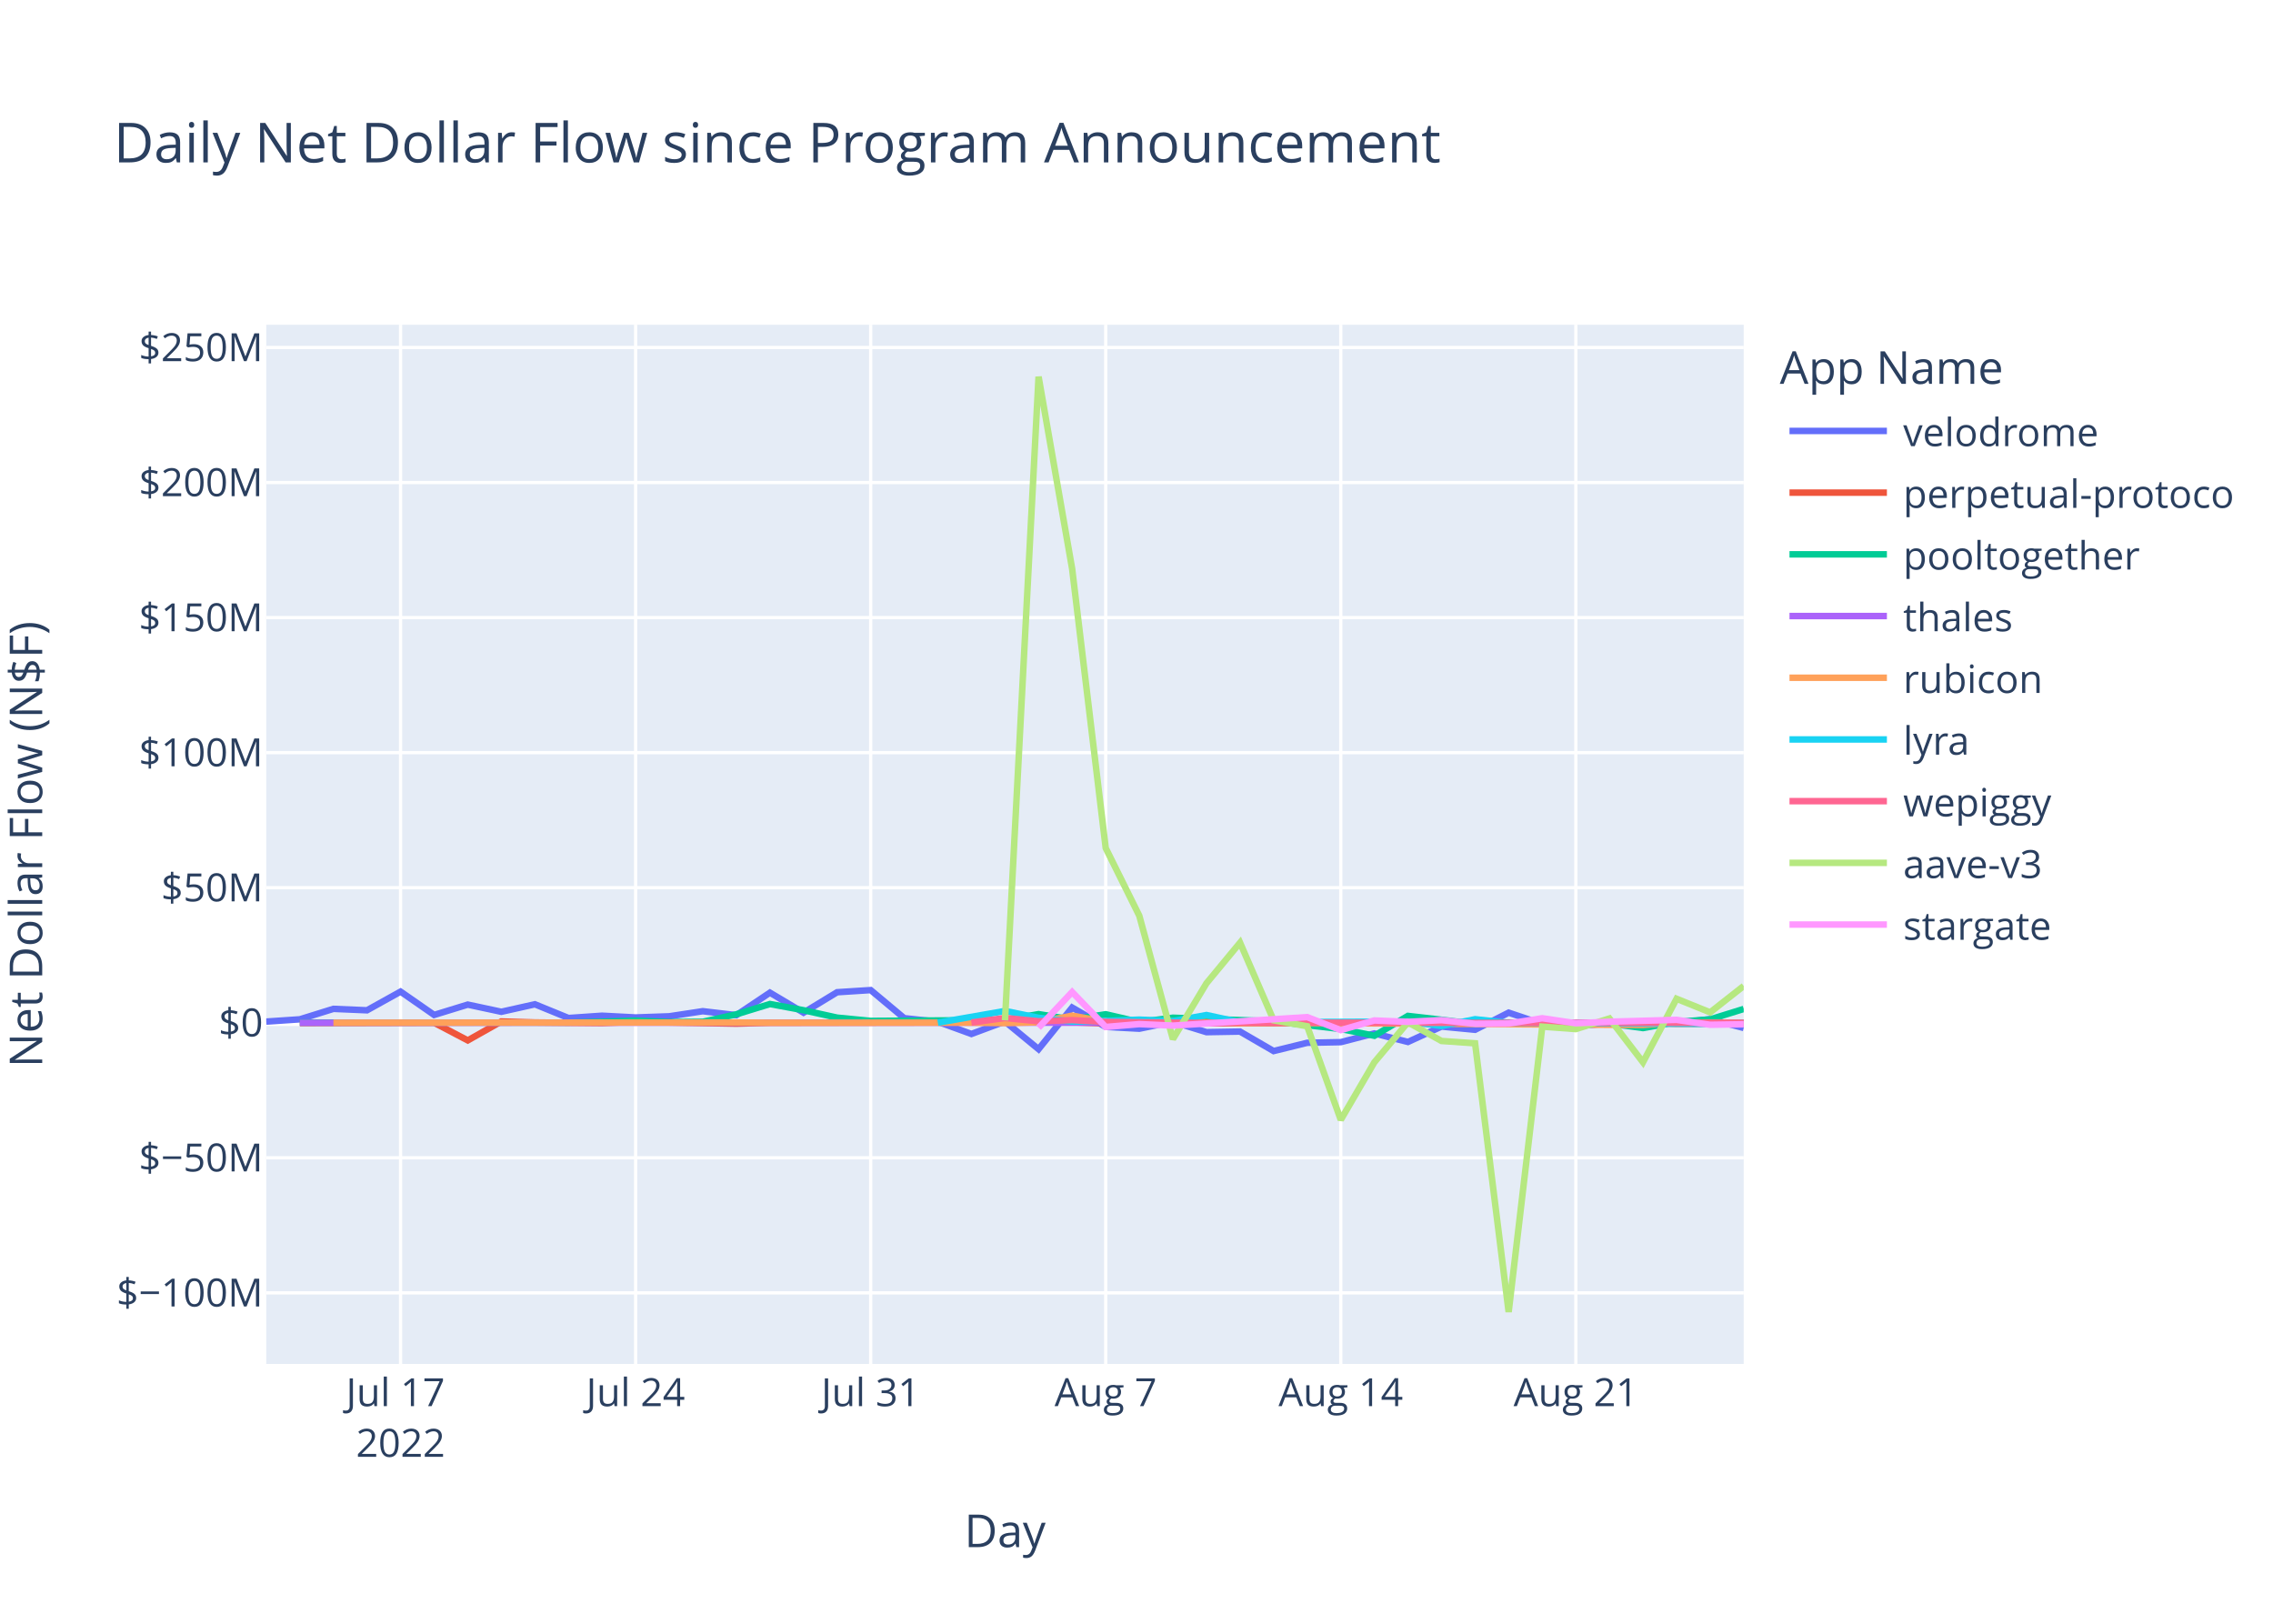
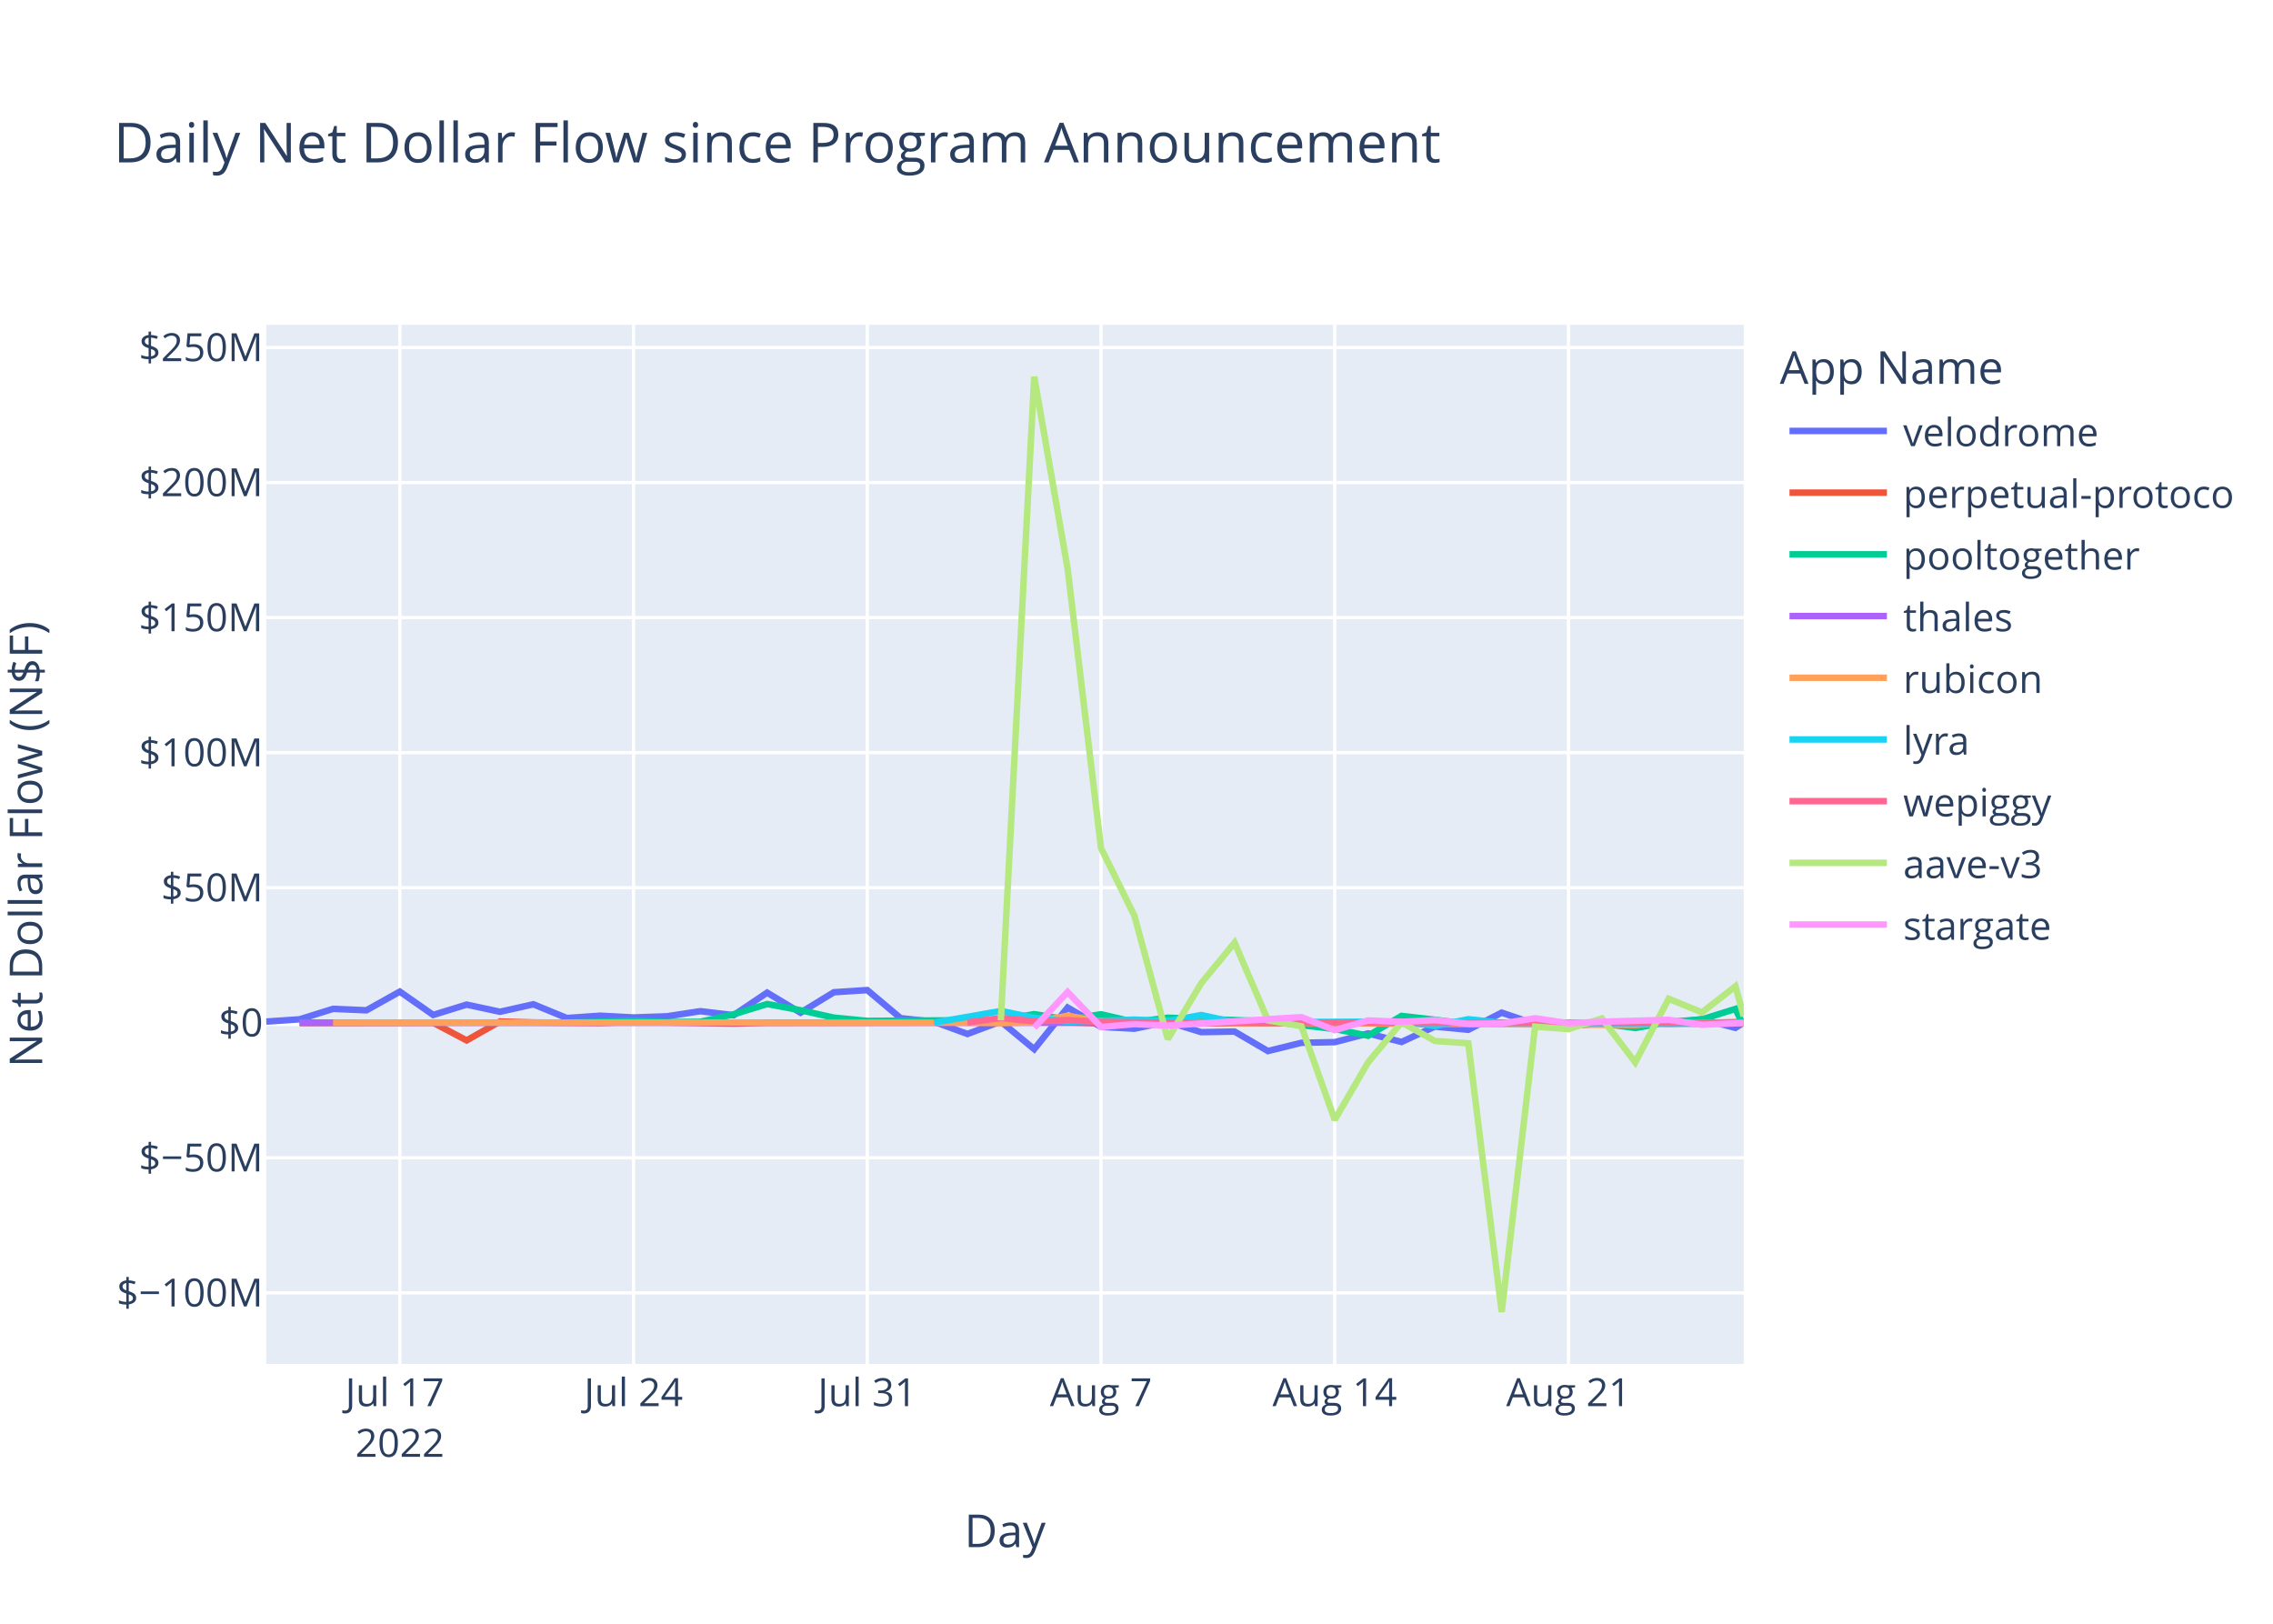
<svg xmlns="http://www.w3.org/2000/svg" class="main-svg" width="700" height="500" style="" viewBox="0 0 700 500">
  <rect x="0" y="0" width="700" height="500" style="fill: rgb(255, 255, 255); fill-opacity: 1;" />
-   <defs id="defs-cac5cb">
+   <defs id="defs-7f2814">
    <g class="clips">
-       <clipPath id="clipcac5cbxyplot" class="plotclip">
+       <clipPath id="clip7f2814xyplot" class="plotclip">
        <rect width="455" height="320" />
      </clipPath>
-       <clipPath class="axesclip" id="clipcac5cbx">
+       <clipPath class="axesclip" id="clip7f2814x">
        <rect x="82" y="0" width="455" height="500" />
      </clipPath>
-       <clipPath class="axesclip" id="clipcac5cby">
+       <clipPath class="axesclip" id="clip7f2814y">
        <rect x="0" y="100" width="700" height="320" />
      </clipPath>
-       <clipPath class="axesclip" id="clipcac5cbxy">
+       <clipPath class="axesclip" id="clip7f2814xy">
        <rect x="82" y="100" width="455" height="320" />
      </clipPath>
    </g>
    <g class="gradients" />
    <g class="patterns" />
  </defs>
  <g class="bglayer">
    <rect class="bg" x="82" y="100" width="455" height="320" style="fill: rgb(229, 236, 246); fill-opacity: 1; stroke-width: 0;" />
  </g>
  <g class="layer-below">
    <g class="imagelayer" />
    <g class="shapelayer" />
  </g>
  <g class="cartesianlayer">
    <g class="subplot xy">
      <g class="layer-subplot">
        <g class="shapelayer" />
        <g class="imagelayer" />
      </g>
      <g class="minor-gridlayer">
        <g class="x" />
        <g class="y" />
      </g>
      <g class="gridlayer">
        <g class="x">
-           <path class="xgrid crisp" transform="translate(123.36,0)" d="M0,100v320" style="stroke: rgb(255, 255, 255); stroke-opacity: 1; stroke-width: 1px;" />
-           <path class="xgrid crisp" transform="translate(195.75,0)" d="M0,100v320" style="stroke: rgb(255, 255, 255); stroke-opacity: 1; stroke-width: 1px;" />
-           <path class="xgrid crisp" transform="translate(268.14,0)" d="M0,100v320" style="stroke: rgb(255, 255, 255); stroke-opacity: 1; stroke-width: 1px;" />
-           <path class="xgrid crisp" transform="translate(340.52,0)" d="M0,100v320" style="stroke: rgb(255, 255, 255); stroke-opacity: 1; stroke-width: 1px;" />
-           <path class="xgrid crisp" transform="translate(412.91,0)" d="M0,100v320" style="stroke: rgb(255, 255, 255); stroke-opacity: 1; stroke-width: 1px;" />
-           <path class="xgrid crisp" transform="translate(485.3,0)" d="M0,100v320" style="stroke: rgb(255, 255, 255); stroke-opacity: 1; stroke-width: 1px;" />
+           <path class="xgrid crisp" transform="translate(123.13,0)" d="M0,100v320" style="stroke: rgb(255, 255, 255); stroke-opacity: 1; stroke-width: 1px;" />
+           <path class="xgrid crisp" transform="translate(195.11,0)" d="M0,100v320" style="stroke: rgb(255, 255, 255); stroke-opacity: 1; stroke-width: 1px;" />
+           <path class="xgrid crisp" transform="translate(267.09,0)" d="M0,100v320" style="stroke: rgb(255, 255, 255); stroke-opacity: 1; stroke-width: 1px;" />
+           <path class="xgrid crisp" transform="translate(339.07,0)" d="M0,100v320" style="stroke: rgb(255, 255, 255); stroke-opacity: 1; stroke-width: 1px;" />
+           <path class="xgrid crisp" transform="translate(411.05,0)" d="M0,100v320" style="stroke: rgb(255, 255, 255); stroke-opacity: 1; stroke-width: 1px;" />
+           <path class="xgrid crisp" transform="translate(483.03,0)" d="M0,100v320" style="stroke: rgb(255, 255, 255); stroke-opacity: 1; stroke-width: 1px;" />
        </g>
        <g class="y">
          <path class="ygrid crisp" transform="translate(0,398.11)" d="M82,0h455" style="stroke: rgb(255, 255, 255); stroke-opacity: 1; stroke-width: 1px;" />
          <path class="ygrid crisp" transform="translate(0,356.52)" d="M82,0h455" style="stroke: rgb(255, 255, 255); stroke-opacity: 1; stroke-width: 1px;" />
          <path class="ygrid crisp" transform="translate(0,273.35)" d="M82,0h455" style="stroke: rgb(255, 255, 255); stroke-opacity: 1; stroke-width: 1px;" />
          <path class="ygrid crisp" transform="translate(0,231.76)" d="M82,0h455" style="stroke: rgb(255, 255, 255); stroke-opacity: 1; stroke-width: 1px;" />
          <path class="ygrid crisp" transform="translate(0,190.18)" d="M82,0h455" style="stroke: rgb(255, 255, 255); stroke-opacity: 1; stroke-width: 1px;" />
          <path class="ygrid crisp" transform="translate(0,148.59)" d="M82,0h455" style="stroke: rgb(255, 255, 255); stroke-opacity: 1; stroke-width: 1px;" />
          <path class="ygrid crisp" transform="translate(0,107.01)" d="M82,0h455" style="stroke: rgb(255, 255, 255); stroke-opacity: 1; stroke-width: 1px;" />
        </g>
      </g>
      <g class="zerolinelayer">
        <path class="yzl zl crisp" transform="translate(0,314.94)" d="M82,0h455" style="stroke: rgb(255, 255, 255); stroke-opacity: 1; stroke-width: 2px;" />
      </g>
      <path class="xlines-below" />
      <path class="ylines-below" />
      <g class="overlines-below" />
      <g class="xaxislayer-below" />
      <g class="yaxislayer-below" />
      <g class="overaxes-below" />
-       <g class="plot" transform="translate(82,100)" clip-path="url(#clipcac5cbxyplot)">
+       <g class="plot" transform="translate(82,100)" clip-path="url(#clip7f2814xyplot)">
        <g class="scatterlayer mlayer">
-           <g class="trace scatter traced48d01" style="stroke-miterlimit: 2; opacity: 1;">
-             <g class="fills" />
-             <g class="errorbars" />
-             <g class="lines">
-               <path class="js-line" d="M0,214.58L10.34,213.88L20.68,210.66L31.02,211.1L41.36,205.35L51.7,212.53L62.05,209.35L72.39,211.56L82.73,209.25L93.07,213.48L103.41,212.77L113.75,213.31L124.09,212.95L134.43,211.38L144.77,212.6L155.11,205.67L165.46,211.83L175.8,205.54L186.14,204.88L196.48,213.53L206.82,214.62L217.16,218.39L227.5,214.55L237.84,223.07L248.18,210.26L258.52,216.21L268.86,216.77L279.21,214.64L289.55,217.83L299.89,217.65L310.23,223.65L320.57,221.11L330.91,220.91L341.25,218.23L351.59,220.85L361.93,216.11L372.27,217.1L382.61,211.83L392.96,215.3L403.3,216L413.64,215.09L423.98,214.65L434.32,214.97L444.66,213.85L455,216.54" style="vector-effect: non-scaling-stroke; fill: none; stroke: rgb(99, 110, 250); stroke-opacity: 1; stroke-width: 2px; opacity: 1;" />
-             </g>
-             <g class="points" />
-             <g class="text" />
-           </g>
-           <g class="trace scatter trace9df367" style="stroke-miterlimit: 2; opacity: 1;">
-             <g class="fills" />
-             <g class="errorbars" />
-             <g class="lines">
-               <path class="js-line" d="M10.34,215.03L51.7,214.93L62.05,220.37L72.39,214.54L82.73,214.84L103.41,215.03L113.75,214.66L144.77,215.22L155.11,214.94L248.18,214.79L258.52,215.14L423.98,214.95L434.32,215.26L455,215.2" style="vector-effect: non-scaling-stroke; fill: none; stroke: rgb(239, 85, 59); stroke-opacity: 1; stroke-width: 2px; opacity: 1;" />
-             </g>
-             <g class="points" />
-             <g class="text" />
-           </g>
-           <g class="trace scatter trace323d1c" style="stroke-miterlimit: 2; opacity: 1;">
-             <g class="fills" />
-             <g class="errorbars" />
-             <g class="lines">
-               <path class="js-line" d="M10.34,214.87L93.07,214.88L103.41,214.62L113.75,214.26L124.09,214.72L134.43,214.64L144.77,212.34L155.11,209.17L165.46,211.08L175.8,213.36L186.14,214.36L227.5,214.1L237.84,212.28L248.18,213.95L258.52,212.32L268.86,214.71L279.21,213.39L310.23,214.48L320.57,215.68L330.91,216.87L341.25,218.94L351.59,212.83L361.93,214.01L372.27,215.31L382.61,214.93L403.3,214.93L413.64,215.17L423.98,216.57L434.32,214.69L444.66,213.9L455,210.69" style="vector-effect: non-scaling-stroke; fill: none; stroke: rgb(0, 204, 150); stroke-opacity: 1; stroke-width: 2px; opacity: 1;" />
-             </g>
-             <g class="points" />
-             <g class="text" />
-           </g>
-           <g class="trace scatter trace4516e3" style="stroke-miterlimit: 2; opacity: 1;">
-             <g class="fills" />
-             <g class="errorbars" />
-             <g class="lines">
-               <path class="js-line" d="M10.34,214.95L392.96,214.91L403.3,214.94L455,214.96" style="vector-effect: non-scaling-stroke; fill: none; stroke: rgb(171, 99, 250); stroke-opacity: 1; stroke-width: 2px; opacity: 1;" />
-             </g>
-             <g class="points" />
-             <g class="text" />
-           </g>
-           <g class="trace scatter traceb393ee" style="stroke-miterlimit: 2; opacity: 1;">
-             <g class="fills" />
-             <g class="errorbars" />
-             <g class="lines">
-               <path class="js-line" d="M20.68,214.93L144.77,214.86L155.11,214.94L217.16,214.91L227.5,215.04L237.84,214.79L248.18,212.75L258.52,214.64L268.86,214.2L299.89,215.05L310.23,214.96L423.98,215.63L434.32,214.86L455,214.95" style="vector-effect: non-scaling-stroke; fill: none; stroke: rgb(255, 161, 90); stroke-opacity: 1; stroke-width: 2px; opacity: 1;" />
-             </g>
-             <g class="points" />
-             <g class="text" />
-           </g>
-           <g class="trace scatter trace715341" style="stroke-miterlimit: 2; opacity: 1;">
-             <g class="fills" />
-             <g class="errorbars" />
-             <g class="lines">
-               <path class="js-line" d="M206.82,214.92L227.5,211.31L237.84,213.4L248.18,214.58L258.52,214.36L268.86,213.97L279.21,214.43L289.55,212.56L299.89,214.79L351.59,214.58L361.93,215.93L372.27,213.85L382.61,214.96L444.66,215.29L455,215" style="vector-effect: non-scaling-stroke; fill: none; stroke: rgb(25, 211, 243); stroke-opacity: 1; stroke-width: 2px; opacity: 1;" />
-             </g>
-             <g class="points" />
-             <g class="text" />
-           </g>
-           <g class="trace scatter trace75ca1f" style="stroke-miterlimit: 2; opacity: 1;">
-             <g class="fills" />
-             <g class="errorbars" />
-             <g class="lines">
-               <path class="js-line" d="M217.16,214.87L227.5,213.46L237.84,214.49L248.18,214.13L258.52,214.68L289.55,214.99L299.89,214.87L372.27,214.97L382.61,214.97L455,214.95" style="vector-effect: non-scaling-stroke; fill: none; stroke: rgb(255, 102, 146); stroke-opacity: 1; stroke-width: 2px; opacity: 1;" />
-             </g>
-             <g class="points" />
-             <g class="text" />
-           </g>
-           <g class="trace scatter trace38d556" style="stroke-miterlimit: 2; opacity: 1;">
-             <g class="fills" />
-             <g class="errorbars" />
-             <g class="lines">
-               <path class="js-line" d="M227.5,214.19L237.84,16L248.18,75.15L258.52,161.15L268.86,181.98L279.21,219.98L289.55,202.78L299.89,190.28L310.23,214.18L320.57,216.01L330.91,244.83L341.25,227.11L351.59,214.8L361.93,220.55L372.27,221.26L382.61,304L392.96,216.13L403.3,216.89L413.64,213.62L423.98,227.11L434.32,207.55L444.66,211.74L455,203.61" style="vector-effect: non-scaling-stroke; fill: none; stroke: rgb(182, 232, 128); stroke-opacity: 1; stroke-width: 2px; opacity: 1;" />
-             </g>
-             <g class="points" />
-             <g class="text" />
-           </g>
-           <g class="trace scatter tracea41091" style="stroke-miterlimit: 2; opacity: 1;">
-             <g class="fills" />
-             <g class="errorbars" />
-             <g class="lines">
-               <path class="js-line" d="M237.84,216.46L248.18,205.48L258.52,216.24L268.86,215.35L279.21,215.82L320.57,213.2L330.91,217.21L341.25,214.23L351.59,214.66L361.93,214.13L372.27,215.27L382.61,215.18L392.96,213.55L403.3,215.09L413.64,214.62L434.32,214.04L444.66,215.56L455,215.4" style="vector-effect: non-scaling-stroke; fill: none; stroke: rgb(255, 151, 255); stroke-opacity: 1; stroke-width: 2px; opacity: 1;" />
+           <g class="trace scatter traced5beff" style="stroke-miterlimit: 2; opacity: 1;">
+             <g class="fills" />
+             <g class="errorbars" />
+             <g class="lines">
+               <path class="js-line" d="M0,214.58L10.28,213.88L20.57,210.66L30.85,211.1L41.13,205.35L51.41,212.53L61.7,209.35L71.98,211.56L82.26,209.25L92.55,213.48L102.83,212.77L113.11,213.31L123.39,212.95L133.68,211.38L143.96,212.6L154.24,205.67L164.52,211.83L174.81,205.54L185.09,204.88L195.37,213.53L205.66,214.62L215.94,218.39L226.22,214.55L236.5,223.07L246.79,210.26L257.07,216.21L267.35,216.77L277.64,214.64L287.92,217.83L298.2,217.65L308.48,223.65L318.77,221.11L329.05,220.91L339.33,218.23L349.62,220.85L359.9,216.11L370.18,217.1L380.46,211.83L390.75,215.3L401.03,216L411.31,215.09L421.59,214.65L431.88,214.97L442.16,213.85L452.44,216.51L455,214.89" style="vector-effect: non-scaling-stroke; fill: none; stroke: rgb(99, 110, 250); stroke-opacity: 1; stroke-width: 2px; opacity: 1;" />
+             </g>
+             <g class="points" />
+             <g class="text" />
+           </g>
+           <g class="trace scatter trace93f39e" style="stroke-miterlimit: 2; opacity: 1;">
+             <g class="fills" />
+             <g class="errorbars" />
+             <g class="lines">
+               <path class="js-line" d="M10.28,215.03L51.41,214.93L61.7,220.37L71.98,214.54L82.26,214.84L102.83,215.03L113.11,214.66L143.96,215.22L154.24,214.94L246.79,214.79L257.07,215.14L421.59,214.95L431.88,215.26L455,214.69" style="vector-effect: non-scaling-stroke; fill: none; stroke: rgb(239, 85, 59); stroke-opacity: 1; stroke-width: 2px; opacity: 1;" />
+             </g>
+             <g class="points" />
+             <g class="text" />
+           </g>
+           <g class="trace scatter trace896209" style="stroke-miterlimit: 2; opacity: 1;">
+             <g class="fills" />
+             <g class="errorbars" />
+             <g class="lines">
+               <path class="js-line" d="M10.28,214.87L92.55,214.88L102.83,214.62L113.11,214.26L123.39,214.72L133.68,214.64L143.96,212.34L154.24,209.17L164.52,211.08L174.81,213.36L185.09,214.36L226.22,214.1L236.5,212.28L246.79,213.95L257.07,212.32L267.35,214.71L277.64,213.39L308.48,214.48L318.77,215.68L329.05,216.87L339.33,218.94L349.62,212.83L359.9,214.01L370.18,215.31L380.46,214.93L401.03,214.93L411.31,215.17L421.59,216.57L431.88,214.69L442.16,213.9L452.44,210.68L455,215.93" style="vector-effect: non-scaling-stroke; fill: none; stroke: rgb(0, 204, 150); stroke-opacity: 1; stroke-width: 2px; opacity: 1;" />
+             </g>
+             <g class="points" />
+             <g class="text" />
+           </g>
+           <g class="trace scatter trace6d866a" style="stroke-miterlimit: 2; opacity: 1;">
+             <g class="fills" />
+             <g class="errorbars" />
+             <g class="lines">
+               <path class="js-line" d="M10.28,214.95L401.03,214.94L411.31,214.96L455,214.94" style="vector-effect: non-scaling-stroke; fill: none; stroke: rgb(171, 99, 250); stroke-opacity: 1; stroke-width: 2px; opacity: 1;" />
+             </g>
+             <g class="points" />
+             <g class="text" />
+           </g>
+           <g class="trace scatter trace301923" style="stroke-miterlimit: 2; opacity: 1;">
+             <g class="fills" />
+             <g class="errorbars" />
+             <g class="lines">
+               <path class="js-line" d="M20.57,214.93L143.96,214.86L154.24,214.94L215.94,214.91L226.22,215.04L236.5,214.79L246.79,212.75L257.07,214.64L267.35,214.2L298.2,215.05L308.48,214.96L421.59,215.63L431.88,214.86L455,214.96" style="vector-effect: non-scaling-stroke; fill: none; stroke: rgb(255, 161, 90); stroke-opacity: 1; stroke-width: 2px; opacity: 1;" />
+             </g>
+             <g class="points" />
+             <g class="text" />
+           </g>
+           <g class="trace scatter tracec847d6" style="stroke-miterlimit: 2; opacity: 1;">
+             <g class="fills" />
+             <g class="errorbars" />
+             <g class="lines">
+               <path class="js-line" d="M205.66,214.92L226.22,211.31L236.5,213.4L246.79,214.58L257.07,214.36L267.35,213.97L277.64,214.43L287.92,212.56L298.2,214.79L349.62,214.58L359.9,215.93L370.18,213.85L380.46,214.96L442.16,215.29L452.44,214.99L455,214.75" style="vector-effect: non-scaling-stroke; fill: none; stroke: rgb(25, 211, 243); stroke-opacity: 1; stroke-width: 2px; opacity: 1;" />
+             </g>
+             <g class="points" />
+             <g class="text" />
+           </g>
+           <g class="trace scatter trace384ebb" style="stroke-miterlimit: 2; opacity: 1;">
+             <g class="fills" />
+             <g class="errorbars" />
+             <g class="lines">
+               <path class="js-line" d="M215.94,214.87L226.22,213.46L236.5,214.49L246.79,214.13L257.07,214.68L287.92,214.99L298.2,214.87L370.18,214.97L380.46,214.97L455,214.94" style="vector-effect: non-scaling-stroke; fill: none; stroke: rgb(255, 102, 146); stroke-opacity: 1; stroke-width: 2px; opacity: 1;" />
+             </g>
+             <g class="points" />
+             <g class="text" />
+           </g>
+           <g class="trace scatter trace378cb4" style="stroke-miterlimit: 2; opacity: 1;">
+             <g class="fills" />
+             <g class="errorbars" />
+             <g class="lines">
+               <path class="js-line" d="M226.22,214.19L236.5,16L246.79,75.15L257.07,161.15L267.35,181.98L277.64,219.98L287.92,202.78L298.2,190.28L308.48,214.18L318.77,216.01L329.05,244.83L339.33,227.11L349.62,214.8L359.9,220.55L370.18,221.26L380.46,304L390.75,216.13L401.03,216.89L411.31,213.62L421.59,227.11L431.88,207.55L442.16,211.74L452.44,203.72L455,212.95" style="vector-effect: non-scaling-stroke; fill: none; stroke: rgb(182, 232, 128); stroke-opacity: 1; stroke-width: 2px; opacity: 1;" />
+             </g>
+             <g class="points" />
+             <g class="text" />
+           </g>
+           <g class="trace scatter trace75a3e7" style="stroke-miterlimit: 2; opacity: 1;">
+             <g class="fills" />
+             <g class="errorbars" />
+             <g class="lines">
+               <path class="js-line" d="M236.5,216.46L246.79,205.48L257.07,216.24L267.35,215.35L277.64,215.82L318.77,213.2L329.05,217.21L339.33,214.23L349.62,214.66L359.9,214.13L370.18,215.27L380.46,215.18L390.75,213.55L401.03,215.09L411.31,214.62L431.88,214.04L442.16,215.56L455,214.99" style="vector-effect: non-scaling-stroke; fill: none; stroke: rgb(255, 151, 255); stroke-opacity: 1; stroke-width: 2px; opacity: 1;" />
            </g>
            <g class="points" />
            <g class="text" />
          </g>
        </g>
      </g>
      <g class="overplot" />
      <path class="xlines-above crisp" d="M0,0" style="fill: none;" />
      <path class="ylines-above crisp" d="M0,0" style="fill: none;" />
      <g class="overlines-above" />
      <g class="xaxislayer-above">
        <g class="xtick">
-           <text text-anchor="middle" x="0" y="433" transform="translate(123.36,0)" style="font-family: 'Open Sans', verdana, arial, sans-serif; font-size: 12px; fill: rgb(42, 63, 95); fill-opacity: 1; white-space: pre; opacity: 1;">
+           <text text-anchor="middle" x="0" y="433" transform="translate(123.13,0)" style="font-family: 'Open Sans', verdana, arial, sans-serif; font-size: 12px; fill: rgb(42, 63, 95); fill-opacity: 1; white-space: pre; opacity: 1;">
            <tspan class="line" dy="0em" x="0" y="433">Jul 17</tspan>
            <tspan class="line" dy="1.3em" x="0" y="433">2022</tspan>
          </text>
        </g>
        <g class="xtick">
-           <text text-anchor="middle" x="0" y="433" style="font-family: 'Open Sans', verdana, arial, sans-serif; font-size: 12px; fill: rgb(42, 63, 95); fill-opacity: 1; white-space: pre; opacity: 1;" transform="translate(195.75,0)">Jul 24</text>
-         </g>
-         <g class="xtick">
-           <text text-anchor="middle" x="0" y="433" style="font-family: 'Open Sans', verdana, arial, sans-serif; font-size: 12px; fill: rgb(42, 63, 95); fill-opacity: 1; white-space: pre; opacity: 1;" transform="translate(268.14,0)">Jul 31</text>
-         </g>
-         <g class="xtick">
-           <text text-anchor="middle" x="0" y="433" style="font-family: 'Open Sans', verdana, arial, sans-serif; font-size: 12px; fill: rgb(42, 63, 95); fill-opacity: 1; white-space: pre; opacity: 1;" transform="translate(340.52,0)">Aug 7</text>
-         </g>
-         <g class="xtick">
-           <text text-anchor="middle" x="0" y="433" style="font-family: 'Open Sans', verdana, arial, sans-serif; font-size: 12px; fill: rgb(42, 63, 95); fill-opacity: 1; white-space: pre; opacity: 1;" transform="translate(412.91,0)">Aug 14</text>
-         </g>
-         <g class="xtick">
-           <text text-anchor="middle" x="0" y="433" style="font-family: 'Open Sans', verdana, arial, sans-serif; font-size: 12px; fill: rgb(42, 63, 95); fill-opacity: 1; white-space: pre; opacity: 1;" transform="translate(485.3,0)">Aug 21</text>
+           <text text-anchor="middle" x="0" y="433" style="font-family: 'Open Sans', verdana, arial, sans-serif; font-size: 12px; fill: rgb(42, 63, 95); fill-opacity: 1; white-space: pre; opacity: 1;" transform="translate(195.11,0)">Jul 24</text>
+         </g>
+         <g class="xtick">
+           <text text-anchor="middle" x="0" y="433" style="font-family: 'Open Sans', verdana, arial, sans-serif; font-size: 12px; fill: rgb(42, 63, 95); fill-opacity: 1; white-space: pre; opacity: 1;" transform="translate(267.09,0)">Jul 31</text>
+         </g>
+         <g class="xtick">
+           <text text-anchor="middle" x="0" y="433" style="font-family: 'Open Sans', verdana, arial, sans-serif; font-size: 12px; fill: rgb(42, 63, 95); fill-opacity: 1; white-space: pre; opacity: 1;" transform="translate(339.07,0)">Aug 7</text>
+         </g>
+         <g class="xtick">
+           <text text-anchor="middle" x="0" y="433" style="font-family: 'Open Sans', verdana, arial, sans-serif; font-size: 12px; fill: rgb(42, 63, 95); fill-opacity: 1; white-space: pre; opacity: 1;" transform="translate(411.05,0)">Aug 14</text>
+         </g>
+         <g class="xtick">
+           <text text-anchor="middle" x="0" y="433" style="font-family: 'Open Sans', verdana, arial, sans-serif; font-size: 12px; fill: rgb(42, 63, 95); fill-opacity: 1; white-space: pre; opacity: 1;" transform="translate(483.03,0)">Aug 21</text>
        </g>
      </g>
      <g class="yaxislayer-above">
        <g class="ytick">
          <text text-anchor="end" x="81" y="4.2" transform="translate(0,398.11)" style="font-family: 'Open Sans', verdana, arial, sans-serif; font-size: 12px; fill: rgb(42, 63, 95); fill-opacity: 1; white-space: pre; opacity: 1;">$−100M</text>
        </g>
        <g class="ytick">
          <text text-anchor="end" x="81" y="4.2" style="font-family: 'Open Sans', verdana, arial, sans-serif; font-size: 12px; fill: rgb(42, 63, 95); fill-opacity: 1; white-space: pre; opacity: 1;" transform="translate(0,356.52)">$−50M</text>
        </g>
        <g class="ytick">
          <text text-anchor="end" x="81" y="4.2" style="font-family: 'Open Sans', verdana, arial, sans-serif; font-size: 12px; fill: rgb(42, 63, 95); fill-opacity: 1; white-space: pre; opacity: 1;" transform="translate(0,314.94)">$0</text>
        </g>
        <g class="ytick">
          <text text-anchor="end" x="81" y="4.2" style="font-family: 'Open Sans', verdana, arial, sans-serif; font-size: 12px; fill: rgb(42, 63, 95); fill-opacity: 1; white-space: pre; opacity: 1;" transform="translate(0,273.35)">$50M</text>
        </g>
        <g class="ytick">
          <text text-anchor="end" x="81" y="4.2" style="font-family: 'Open Sans', verdana, arial, sans-serif; font-size: 12px; fill: rgb(42, 63, 95); fill-opacity: 1; white-space: pre; opacity: 1;" transform="translate(0,231.76)">$100M</text>
        </g>
        <g class="ytick">
          <text text-anchor="end" x="81" y="4.2" style="font-family: 'Open Sans', verdana, arial, sans-serif; font-size: 12px; fill: rgb(42, 63, 95); fill-opacity: 1; white-space: pre; opacity: 1;" transform="translate(0,190.18)">$150M</text>
        </g>
        <g class="ytick">
          <text text-anchor="end" x="81" y="4.2" style="font-family: 'Open Sans', verdana, arial, sans-serif; font-size: 12px; fill: rgb(42, 63, 95); fill-opacity: 1; white-space: pre; opacity: 1;" transform="translate(0,148.59)">$200M</text>
        </g>
        <g class="ytick">
          <text text-anchor="end" x="81" y="4.2" style="font-family: 'Open Sans', verdana, arial, sans-serif; font-size: 12px; fill: rgb(42, 63, 95); fill-opacity: 1; white-space: pre; opacity: 1;" transform="translate(0,107.01)">$250M</text>
        </g>
      </g>
      <g class="overaxes-above" />
    </g>
  </g>
  <g class="polarlayer" />
  <g class="smithlayer" />
  <g class="ternarylayer" />
  <g class="geolayer" />
  <g class="funnelarealayer" />
  <g class="pielayer" />
  <g class="iciclelayer" />
  <g class="treemaplayer" />
  <g class="sunburstlayer" />
  <g class="glimages" />
-   <defs id="topdefs-cac5cb">
+   <defs id="topdefs-7f2814">
    <g class="clips" />
-     <clipPath id="legendcac5cb">
+     <clipPath id="legend7f2814">
      <rect width="142" height="200" x="0" y="0" />
    </clipPath>
  </defs>
  <g class="layer-above">
    <g class="imagelayer" />
    <g class="shapelayer" />
  </g>
  <g class="infolayer">
    <g class="legend" pointer-events="all" transform="translate(546.1,100)">
      <rect class="bg" shape-rendering="crispEdges" style="stroke: rgb(68, 68, 68); stroke-opacity: 1; fill: rgb(255, 255, 255); fill-opacity: 1; stroke-width: 0px;" width="142" height="200" x="0" y="0" />
-       <g class="scrollbox" transform="" clip-path="url(#legendcac5cb)">
+       <g class="scrollbox" transform="" clip-path="url(#legend7f2814)">
        <text class="legendtitletext" text-anchor="start" x="2" y="18.2" style="font-family: 'Open Sans', verdana, arial, sans-serif; font-size: 14px; fill: rgb(42, 63, 95); fill-opacity: 1; white-space: pre;">App Name</text>
        <g class="groups" transform="">
          <g class="traces" transform="translate(0,32.7)" style="opacity: 1;">
            <text class="legendtext" text-anchor="start" x="40" y="4.68" style="font-family: 'Open Sans', verdana, arial, sans-serif; font-size: 12px; fill: rgb(42, 63, 95); fill-opacity: 1; white-space: pre;">velodrome</text>
            <g class="layers" style="opacity: 1;">
              <g class="legendfill" />
              <g class="legendlines">
                <path class="js-line" d="M5,0h30" style="fill: none; stroke: rgb(99, 110, 250); stroke-opacity: 1; stroke-width: 2px;" />
              </g>
              <g class="legendsymbols">
                <g class="legendpoints" />
              </g>
            </g>
            <rect class="legendtoggle" x="0" y="-9.5" width="136.734" height="19" style="fill: rgb(0, 0, 0); fill-opacity: 0;" />
          </g>
        </g>
        <g class="groups" transform="">
          <g class="traces" transform="translate(0,51.7)" style="opacity: 1;">
            <text class="legendtext" text-anchor="start" x="40" y="4.68" style="font-family: 'Open Sans', verdana, arial, sans-serif; font-size: 12px; fill: rgb(42, 63, 95); fill-opacity: 1; white-space: pre;">perpetual-protocol</text>
            <g class="layers" style="opacity: 1;">
              <g class="legendfill" />
              <g class="legendlines">
                <path class="js-line" d="M5,0h30" style="fill: none; stroke: rgb(239, 85, 59); stroke-opacity: 1; stroke-width: 2px;" />
              </g>
              <g class="legendsymbols">
                <g class="legendpoints" />
              </g>
            </g>
            <rect class="legendtoggle" x="0" y="-9.5" width="136.734" height="19" style="fill: rgb(0, 0, 0); fill-opacity: 0;" />
          </g>
        </g>
        <g class="groups" transform="">
          <g class="traces" transform="translate(0,70.7)" style="opacity: 1;">
            <text class="legendtext" text-anchor="start" x="40" y="4.68" style="font-family: 'Open Sans', verdana, arial, sans-serif; font-size: 12px; fill: rgb(42, 63, 95); fill-opacity: 1; white-space: pre;">pooltogether</text>
            <g class="layers" style="opacity: 1;">
              <g class="legendfill" />
              <g class="legendlines">
                <path class="js-line" d="M5,0h30" style="fill: none; stroke: rgb(0, 204, 150); stroke-opacity: 1; stroke-width: 2px;" />
              </g>
              <g class="legendsymbols">
                <g class="legendpoints" />
              </g>
            </g>
            <rect class="legendtoggle" x="0" y="-9.5" width="136.734" height="19" style="fill: rgb(0, 0, 0); fill-opacity: 0;" />
          </g>
        </g>
        <g class="groups" transform="">
          <g class="traces" transform="translate(0,89.7)" style="opacity: 1;">
            <text class="legendtext" text-anchor="start" x="40" y="4.68" style="font-family: 'Open Sans', verdana, arial, sans-serif; font-size: 12px; fill: rgb(42, 63, 95); fill-opacity: 1; white-space: pre;">thales</text>
            <g class="layers" style="opacity: 1;">
              <g class="legendfill" />
              <g class="legendlines">
                <path class="js-line" d="M5,0h30" style="fill: none; stroke: rgb(171, 99, 250); stroke-opacity: 1; stroke-width: 2px;" />
              </g>
              <g class="legendsymbols">
                <g class="legendpoints" />
              </g>
            </g>
            <rect class="legendtoggle" x="0" y="-9.5" width="136.734" height="19" style="fill: rgb(0, 0, 0); fill-opacity: 0;" />
          </g>
        </g>
        <g class="groups" transform="">
          <g class="traces" transform="translate(0,108.7)" style="opacity: 1;">
            <text class="legendtext" text-anchor="start" x="40" y="4.68" style="font-family: 'Open Sans', verdana, arial, sans-serif; font-size: 12px; fill: rgb(42, 63, 95); fill-opacity: 1; white-space: pre;">rubicon</text>
            <g class="layers" style="opacity: 1;">
              <g class="legendfill" />
              <g class="legendlines">
                <path class="js-line" d="M5,0h30" style="fill: none; stroke: rgb(255, 161, 90); stroke-opacity: 1; stroke-width: 2px;" />
              </g>
              <g class="legendsymbols">
                <g class="legendpoints" />
              </g>
            </g>
            <rect class="legendtoggle" x="0" y="-9.5" width="136.734" height="19" style="fill: rgb(0, 0, 0); fill-opacity: 0;" />
          </g>
        </g>
        <g class="groups" transform="">
          <g class="traces" transform="translate(0,127.7)" style="opacity: 1;">
            <text class="legendtext" text-anchor="start" x="40" y="4.68" style="font-family: 'Open Sans', verdana, arial, sans-serif; font-size: 12px; fill: rgb(42, 63, 95); fill-opacity: 1; white-space: pre;">lyra</text>
            <g class="layers" style="opacity: 1;">
              <g class="legendfill" />
              <g class="legendlines">
                <path class="js-line" d="M5,0h30" style="fill: none; stroke: rgb(25, 211, 243); stroke-opacity: 1; stroke-width: 2px;" />
              </g>
              <g class="legendsymbols">
                <g class="legendpoints" />
              </g>
            </g>
            <rect class="legendtoggle" x="0" y="-9.5" width="136.734" height="19" style="fill: rgb(0, 0, 0); fill-opacity: 0;" />
          </g>
        </g>
        <g class="groups" transform="">
          <g class="traces" transform="translate(0,146.7)" style="opacity: 1;">
            <text class="legendtext" text-anchor="start" x="40" y="4.68" style="font-family: 'Open Sans', verdana, arial, sans-serif; font-size: 12px; fill: rgb(42, 63, 95); fill-opacity: 1; white-space: pre;">wepiggy</text>
            <g class="layers" style="opacity: 1;">
              <g class="legendfill" />
              <g class="legendlines">
                <path class="js-line" d="M5,0h30" style="fill: none; stroke: rgb(255, 102, 146); stroke-opacity: 1; stroke-width: 2px;" />
              </g>
              <g class="legendsymbols">
                <g class="legendpoints" />
              </g>
            </g>
            <rect class="legendtoggle" x="0" y="-9.5" width="136.734" height="19" style="fill: rgb(0, 0, 0); fill-opacity: 0;" />
          </g>
        </g>
        <g class="groups" transform="">
          <g class="traces" transform="translate(0,165.7)" style="opacity: 1;">
            <text class="legendtext" text-anchor="start" x="40" y="4.68" style="font-family: 'Open Sans', verdana, arial, sans-serif; font-size: 12px; fill: rgb(42, 63, 95); fill-opacity: 1; white-space: pre;">aave-v3</text>
            <g class="layers" style="opacity: 1;">
              <g class="legendfill" />
              <g class="legendlines">
                <path class="js-line" d="M5,0h30" style="fill: none; stroke: rgb(182, 232, 128); stroke-opacity: 1; stroke-width: 2px;" />
              </g>
              <g class="legendsymbols">
                <g class="legendpoints" />
              </g>
            </g>
            <rect class="legendtoggle" x="0" y="-9.5" width="136.734" height="19" style="fill: rgb(0, 0, 0); fill-opacity: 0;" />
          </g>
        </g>
        <g class="groups" transform="">
          <g class="traces" transform="translate(0,184.7)" style="opacity: 1;">
            <text class="legendtext" text-anchor="start" x="40" y="4.68" style="font-family: 'Open Sans', verdana, arial, sans-serif; font-size: 12px; fill: rgb(42, 63, 95); fill-opacity: 1; white-space: pre;">stargate</text>
            <g class="layers" style="opacity: 1;">
              <g class="legendfill" />
              <g class="legendlines">
                <path class="js-line" d="M5,0h30" style="fill: none; stroke: rgb(255, 151, 255); stroke-opacity: 1; stroke-width: 2px;" />
              </g>
              <g class="legendsymbols">
                <g class="legendpoints" />
              </g>
            </g>
            <rect class="legendtoggle" x="0" y="-9.5" width="136.734" height="19" style="fill: rgb(0, 0, 0); fill-opacity: 0;" />
          </g>
        </g>
      </g>
      <rect class="scrollbar" rx="20" ry="3" width="0" height="0" style="fill: rgb(128, 139, 164); fill-opacity: 1;" x="0" y="0" />
    </g>
    <g class="g-gtitle">
      <text class="gtitle" x="35" y="50" text-anchor="start" dy="0em" style="font-family: 'Open Sans', verdana, arial, sans-serif; font-size: 17px; fill: rgb(42, 63, 95); opacity: 1; font-weight: normal; white-space: pre;">Daily Net Dollar Flow since Program Announcement</text>
    </g>
    <g class="g-xtitle">
      <text class="xtitle" x="309.5" y="476.409" text-anchor="middle" style="font-family: 'Open Sans', verdana, arial, sans-serif; font-size: 14px; fill: rgb(42, 63, 95); opacity: 1; font-weight: normal; white-space: pre;">Day</text>
    </g>
    <g class="g-ytitle" transform="translate(0.5029297,0)">
      <text class="ytitle" transform="rotate(-90,12.49688,260)" x="12.497" y="260" text-anchor="middle" style="font-family: 'Open Sans', verdana, arial, sans-serif; font-size: 14px; fill: rgb(42, 63, 95); opacity: 1; font-weight: normal; white-space: pre;">Net Dollar Flow (N$F)</text>
    </g>
  </g>
</svg>
